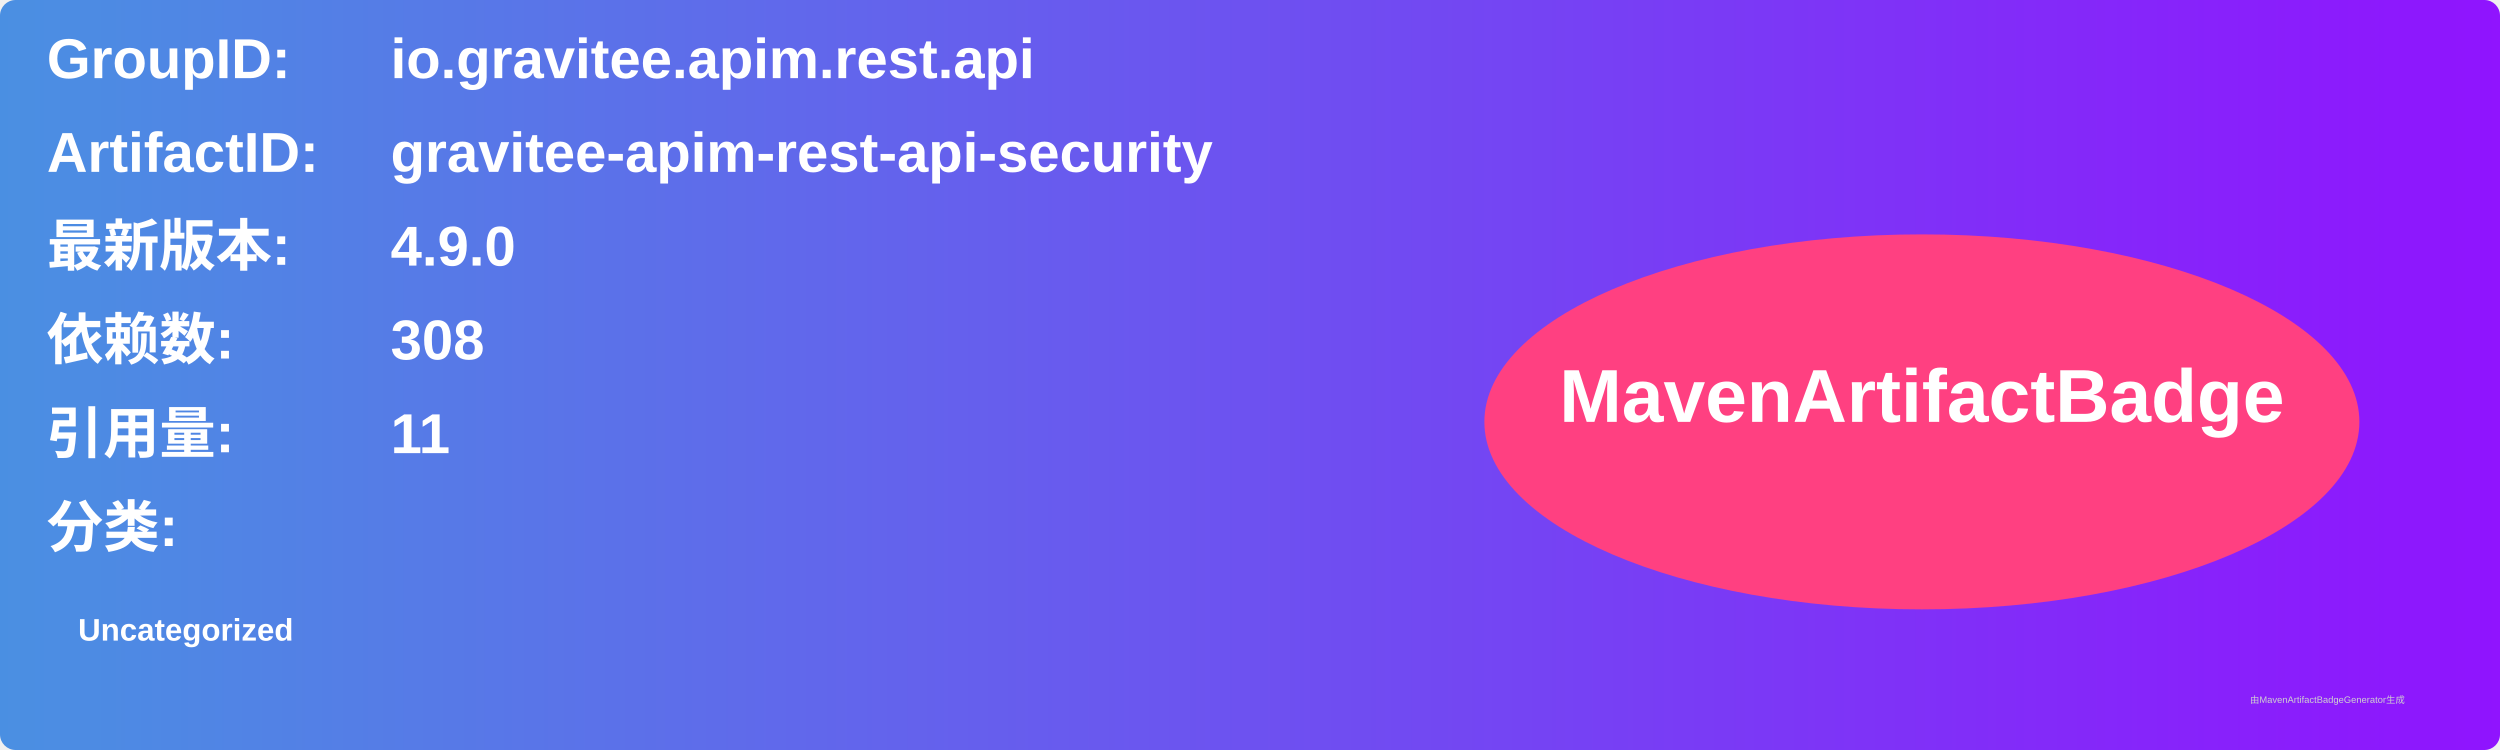
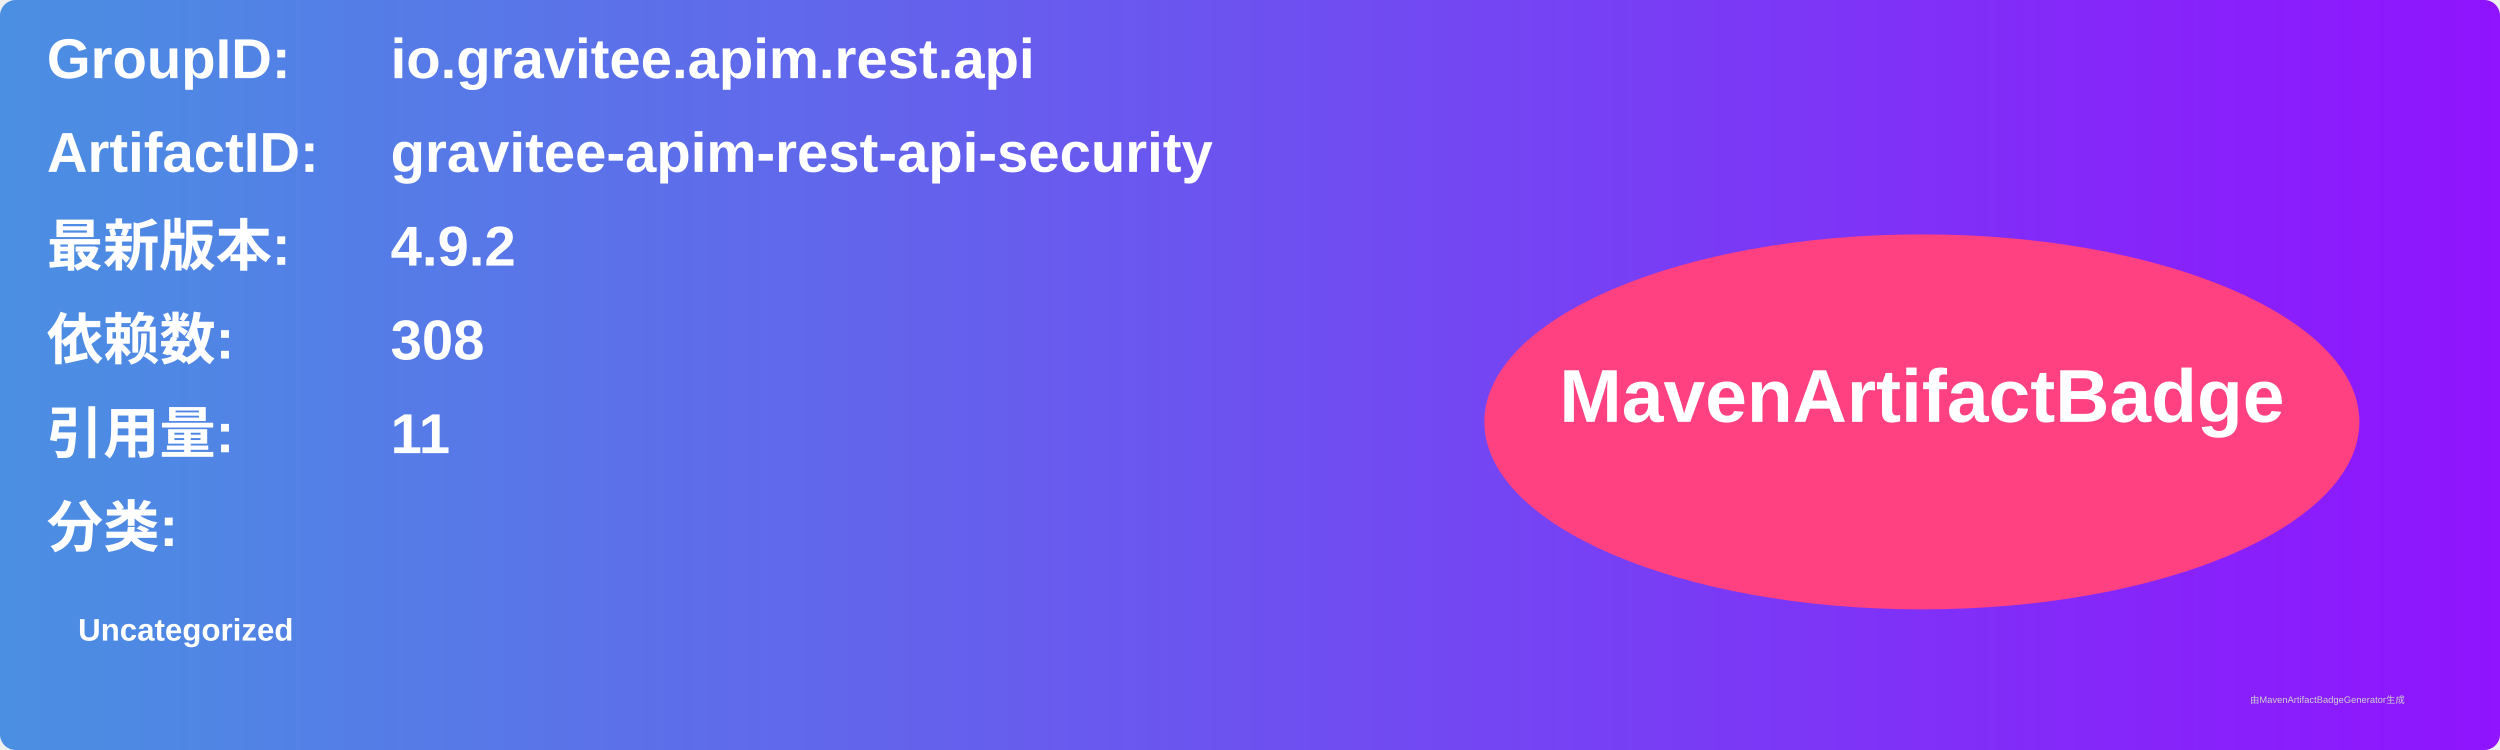
<svg xmlns="http://www.w3.org/2000/svg" width="800" height="240" viewBox="0 0 800 240">
  <linearGradient id="grad" x1="0%" y1="0%" x2="100%" y2="0%">
    <stop offset="0%" stop-color="#4a90e2" />
    <stop offset="100%" stop-color="#9013fe" />
  </linearGradient>
  <rect width="100%" height="100%" rx="5" ry="5" fill="url(#grad)" />
  <g transform="translate(15, 15)">
    <text x="0" y="10" font-family="Arial" font-size="18" fill="white" font-weight="bold" width="260">GroupID:</text>
    <text x="110" y="10" font-family="Arial" font-size="18" fill="white" font-weight="bold" width="460">io.gravitee.apim.rest.api</text>
    <text x="0" y="40" font-family="Arial" font-size="18" fill="white" font-weight="bold" width="260">ArtifactID:</text>
    <text x="110" y="40" font-family="Arial" font-size="18" fill="white" font-weight="bold" width="460">gravitee-apim-rest-api-security</text>
    <text x="0" y="70" font-family="Arial" font-size="18" fill="white" font-weight="bold">最新版本:</text>
    <text x="110" y="70" font-family="Arial" font-size="18" fill="white" font-weight="bold">
-       <tspan font-weight="bold">4.9.0</tspan>
+       <tspan font-weight="bold">4.9.2</tspan>
    </text>
    <text x="0" y="100" font-family="Arial" font-size="18" fill="white" font-weight="bold">依赖数: </text>
    <text x="110" y="100" font-family="Arial" font-size="18" fill="white">
      <tspan font-weight="bold">308</tspan>
    </text>
    <text x="0" y="130" font-family="Arial" font-size="18" fill="white" font-weight="bold">引用量: </text>
    <text x="110" y="130" font-family="Arial" font-size="18" fill="white">
      <tspan font-weight="bold">11</tspan>
    </text>
    <text x="0" y="160" font-family="Arial" font-size="18" fill="white" font-weight="bold">分类:</text>
    <text x="10" y="190" font-family="Arial" font-size="10" fill="white">
      <tspan font-weight="bold">Uncategorized</tspan>
    </text>
    <ellipse cx="600" cy="120" rx="140" ry="60" fill="#ff4081" />
    <text x="600" y="120" text-anchor="middle" font-family="Arial" font-size="24" fill="white" font-weight="bold">MavenArtifactBadge</text>
  </g>
  <text x="720" y="225" font-family="Arial" font-size="3" fill="#d0d0d0">由MavenArtifactBadgeGenerator生成</text>
</svg>
